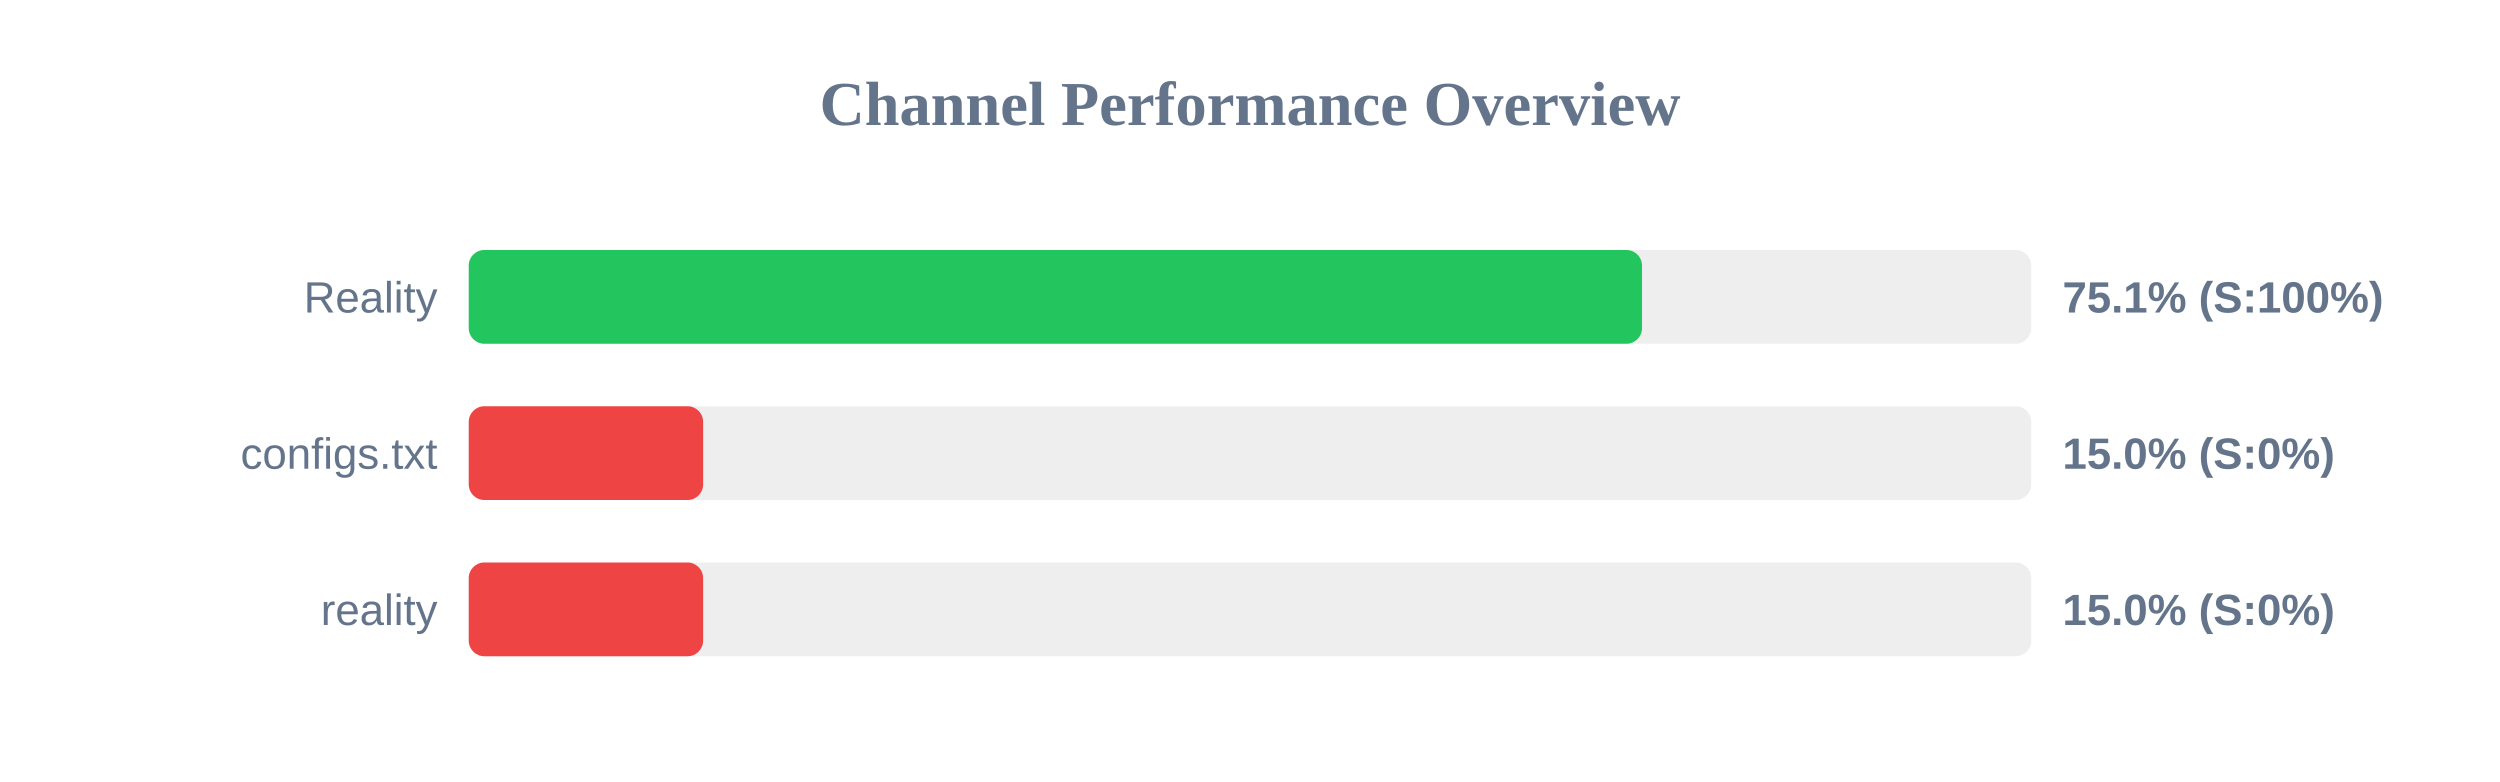
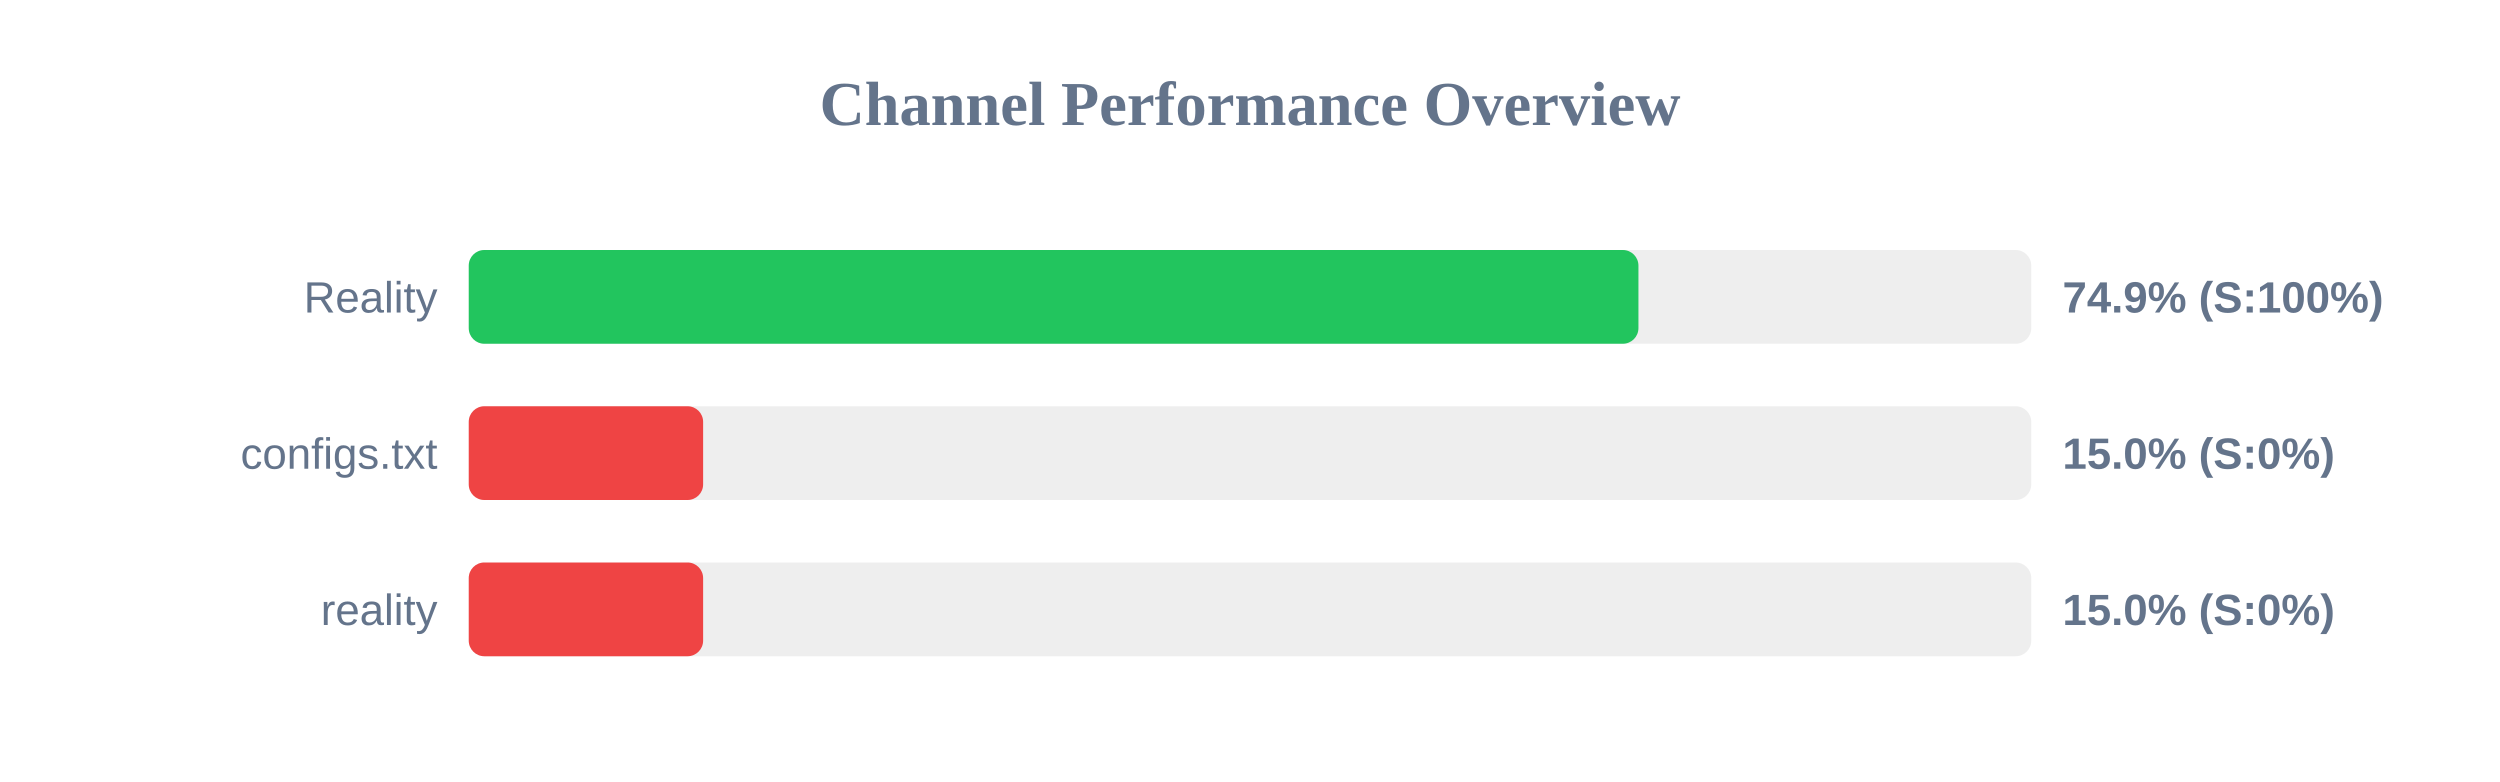
<svg xmlns="http://www.w3.org/2000/svg" width="800" height="250" version="1.1">
  <style>
        .row { font: 14px Arial; fill: #64748b; }
        .score { font: bold 14px Arial; fill: #64748b; }
    </style>
  <text x="400" y="40" text-anchor="middle" font-size="20px" font-weight="bold" fill="#64748b">Channel Performance Overview</text>
  <rect x="150" y="80" width="500" height="30" fill="#eee" rx="5" />
-   <rect x="150" y="80" width="375.45" height="30" fill="#22c55e" rx="5" />
+   <rect x="150" y="80" width="374.3" height="30" fill="#22c55e" rx="5" />
  <text x="140" y="100" text-anchor="end" class="row">Reality</text>
-   <text x="660" y="100" text-anchor="start" class="score">75.1% (S:100%)</text>
+   <text x="660" y="100" text-anchor="start" class="score">74.9% (S:100%)</text>
  <rect x="150" y="130" width="500" height="30" fill="#eee" rx="5" />
  <rect x="150" y="130" width="75.0" height="30" fill="#ef4444" rx="5" />
  <text x="140" y="150" text-anchor="end" class="row">configs.txt</text>
  <text x="660" y="150" text-anchor="start" class="score">15.0% (S:0%)</text>
  <rect x="150" y="180" width="500" height="30" fill="#eee" rx="5" />
  <rect x="150" y="180" width="75.0" height="30" fill="#ef4444" rx="5" />
  <text x="140" y="200" text-anchor="end" class="row">reality</text>
  <text x="660" y="200" text-anchor="start" class="score">15.0% (S:0%)</text>
</svg>
